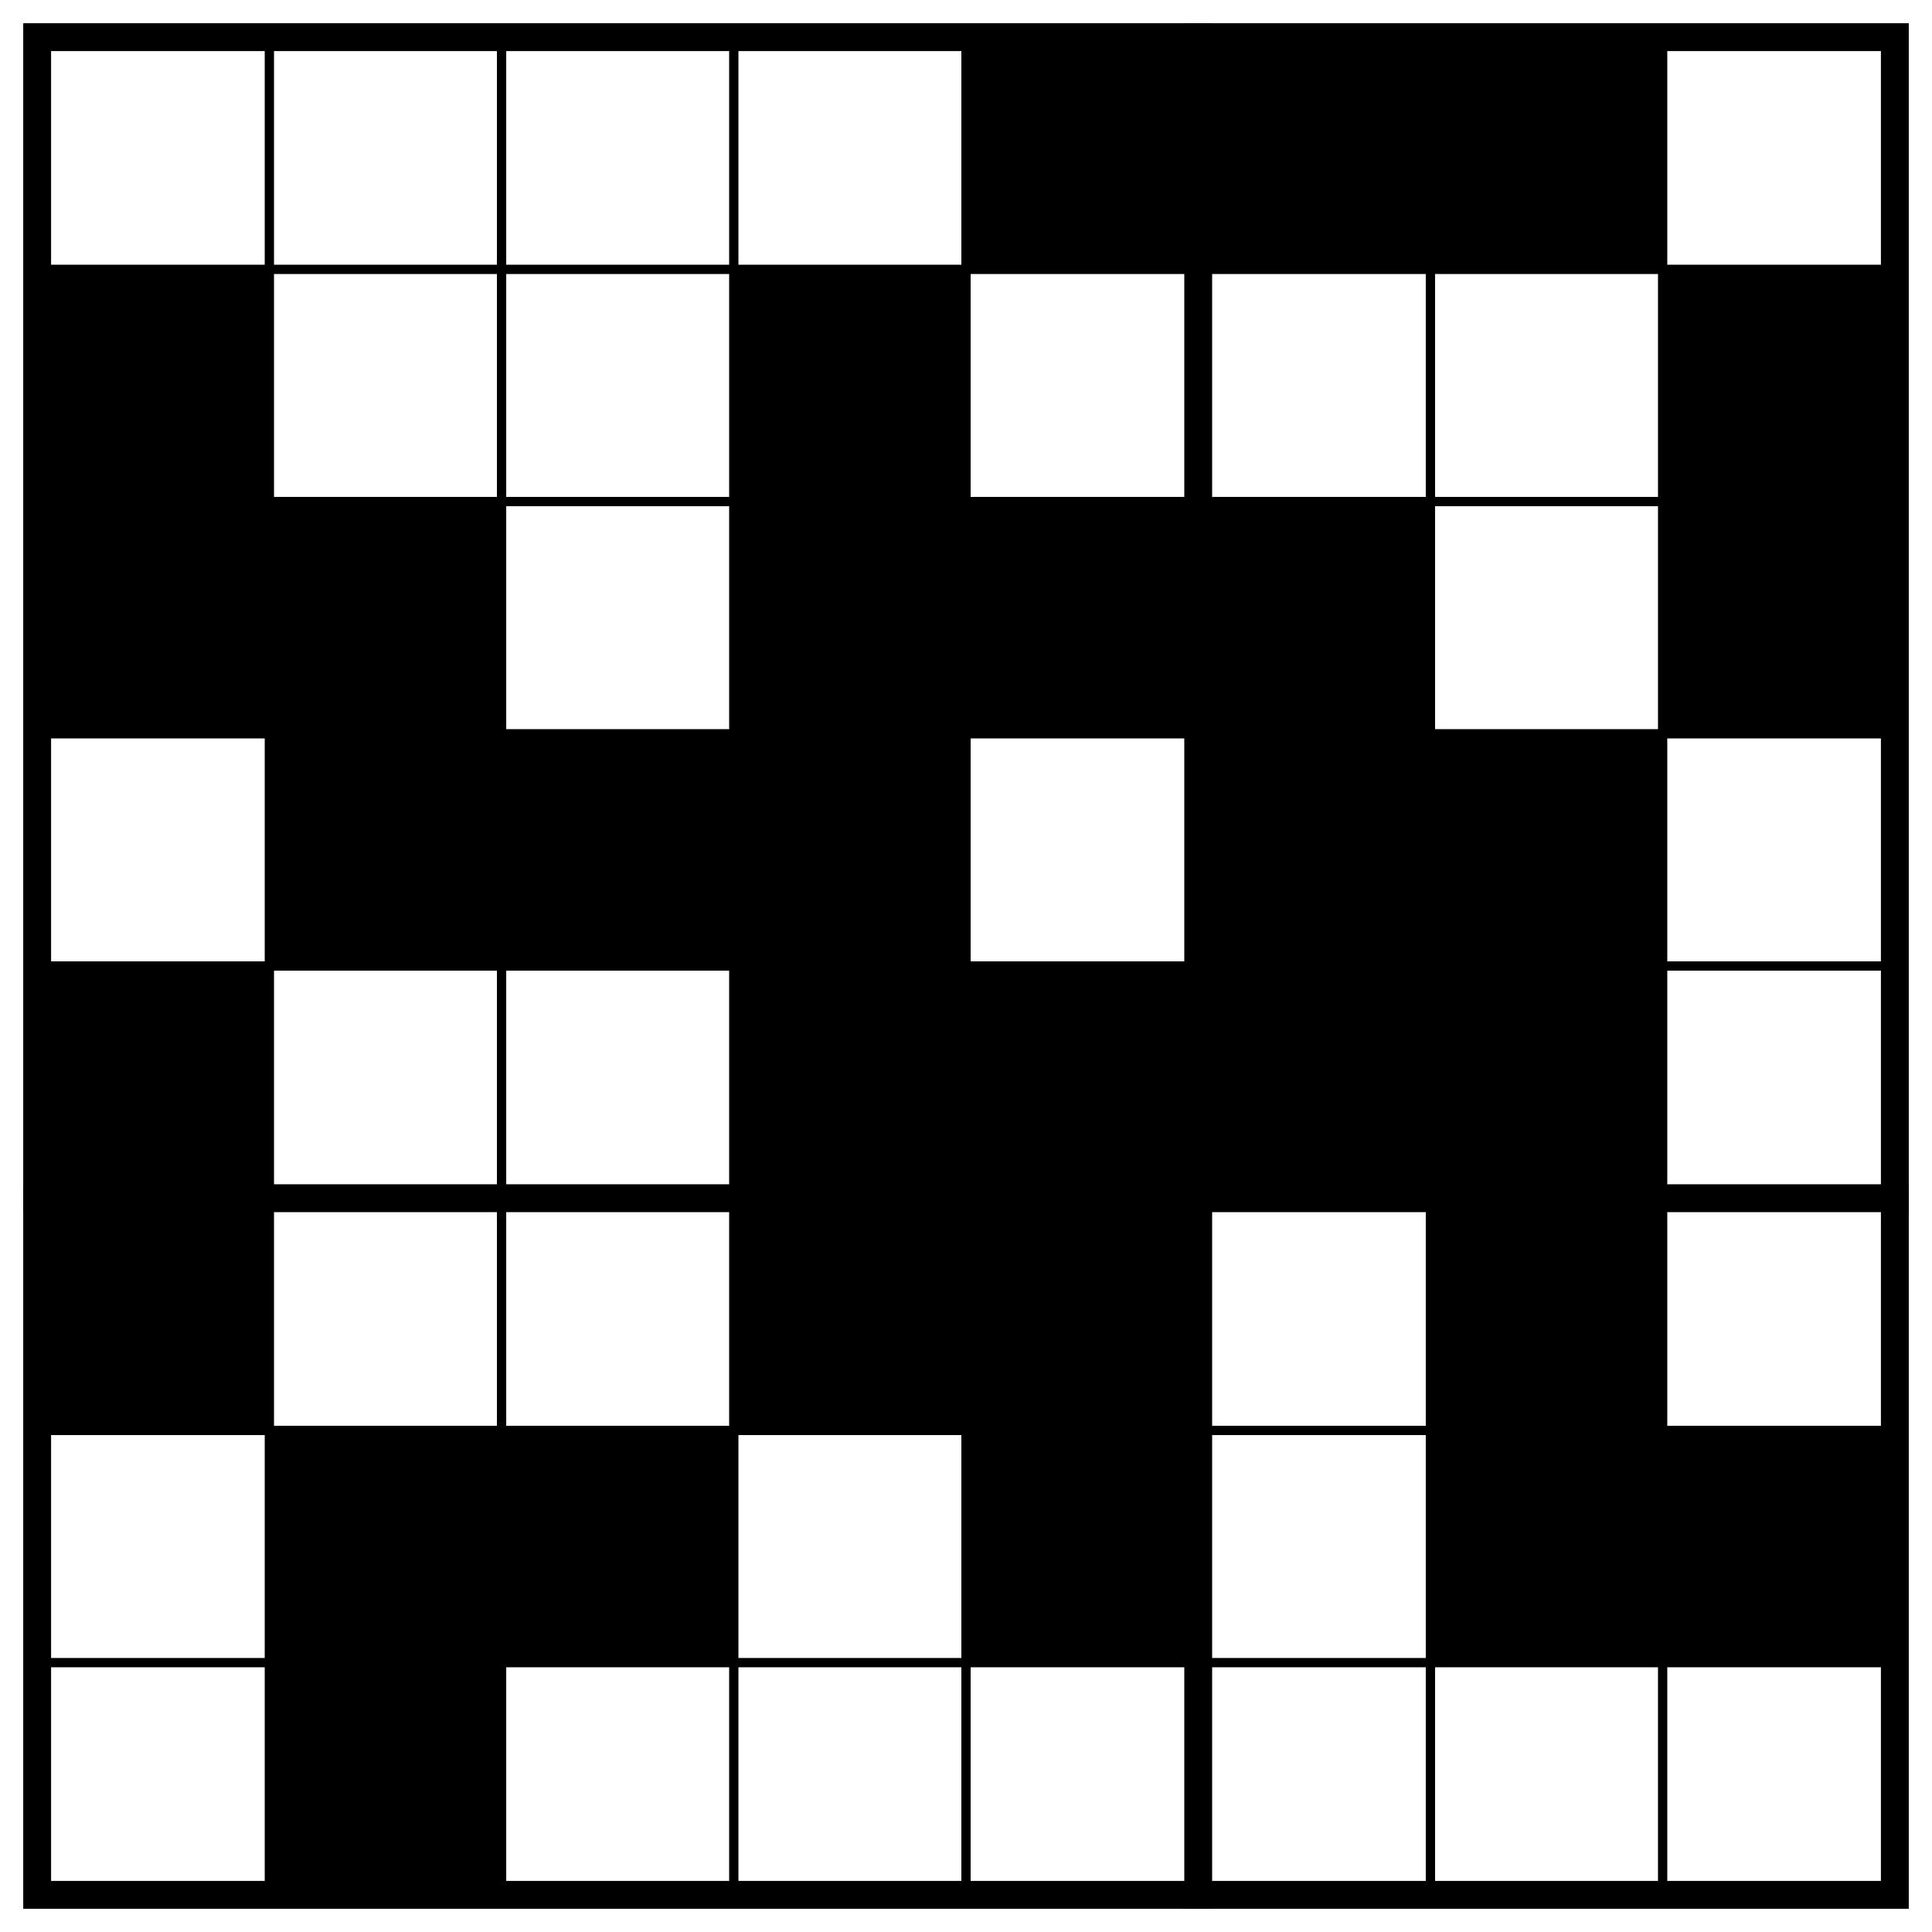
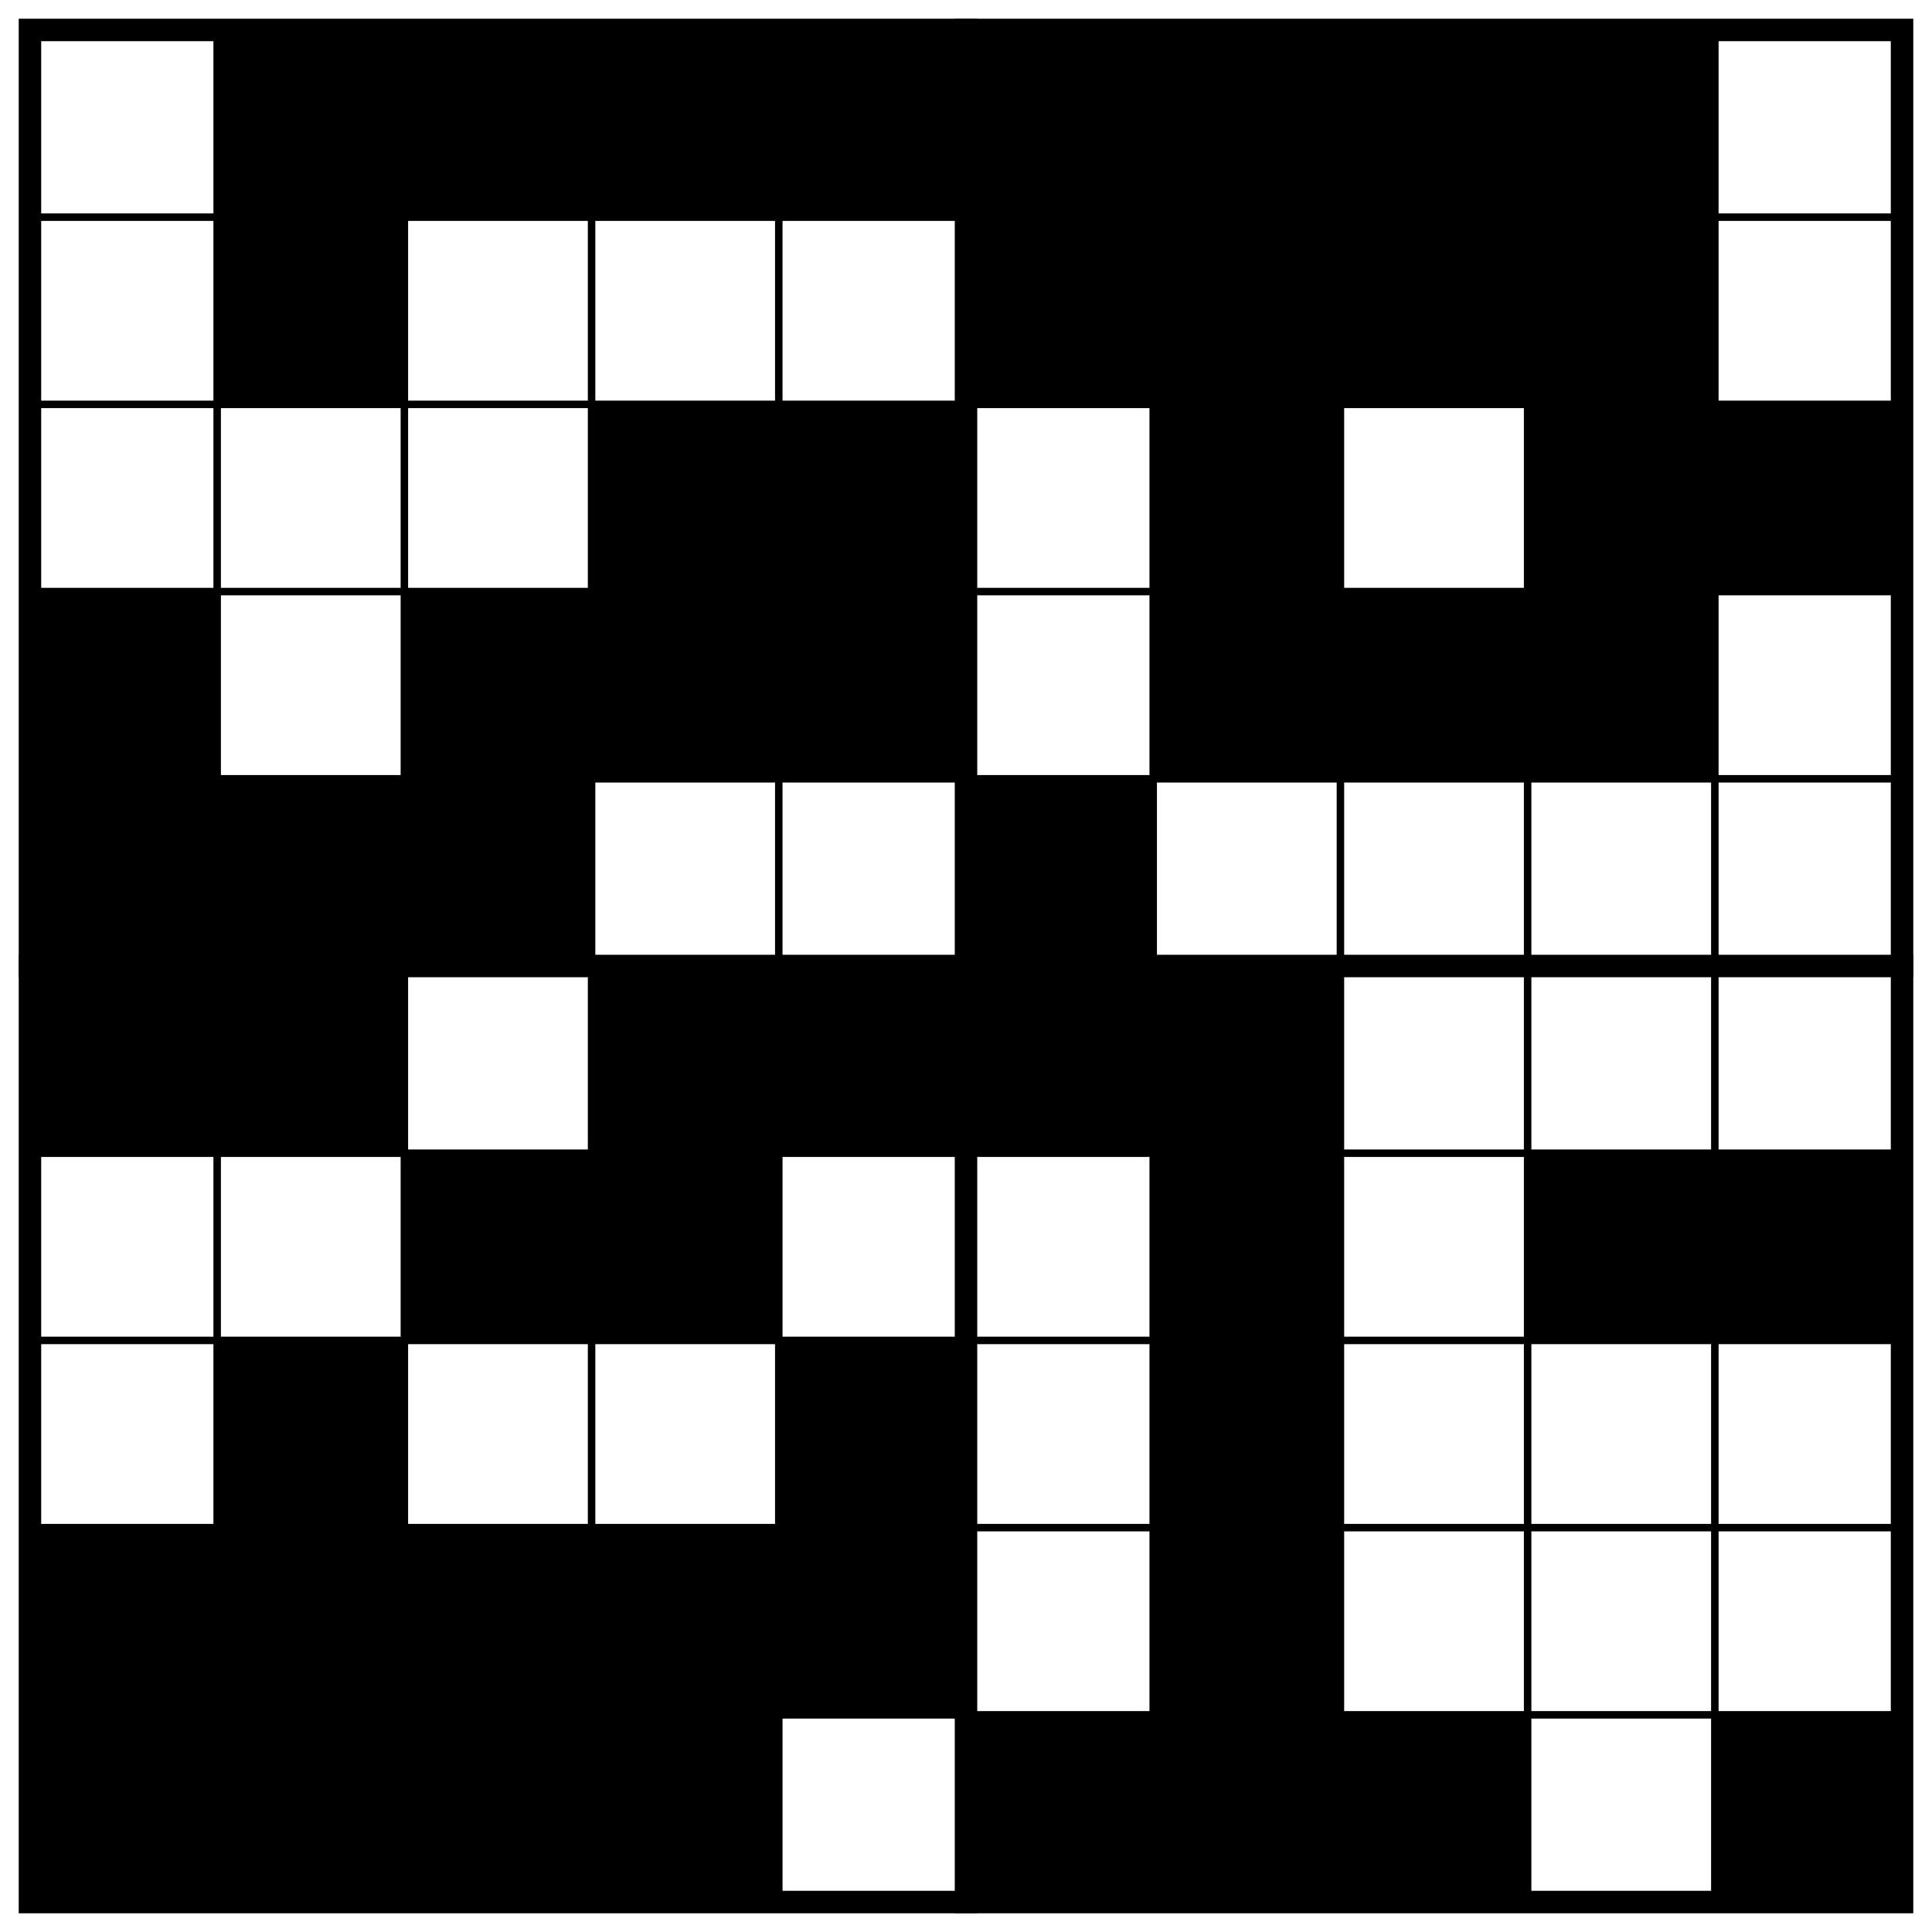
- <svg xmlns="http://www.w3.org/2000/svg" class="p" viewBox="0 0 832 832" preserveAspectRatio="xMidYMid meet" shape-rendering="geometricPrecision">
+ <svg xmlns="http://www.w3.org/2000/svg" class="p" viewBox="0 0 1032 1032" preserveAspectRatio="xMidYMid meet" shape-rendering="geometricPrecision">
  <g fill="#000">
+     <rect x="116" y="16" width="100" height="100" />
+     <rect x="216" y="16" width="100" height="100" />
+     <rect x="316" y="16" width="100" height="100" />
    <rect x="416" y="16" width="100" height="100" />
    <rect x="516" y="16" width="100" height="100" />
    <rect x="616" y="16" width="100" height="100" />
-     <rect x="16" y="116" width="100" height="100" />
-     <rect x="316" y="116" width="100" height="100" />
+     <rect x="716" y="16" width="100" height="100" />
+     <rect x="816" y="16" width="100" height="100" />
+     <rect x="116" y="116" width="100" height="100" />
+     <rect x="516" y="116" width="100" height="100" />
+     <rect x="616" y="116" width="100" height="100" />
    <rect x="716" y="116" width="100" height="100" />
-     <rect x="16" y="216" width="100" height="100" />
-     <rect x="116" y="216" width="100" height="100" />
+     <rect x="816" y="116" width="100" height="100" />
    <rect x="316" y="216" width="100" height="100" />
    <rect x="416" y="216" width="100" height="100" />
-     <rect x="516" y="216" width="100" height="100" />
-     <rect x="716" y="216" width="100" height="100" />
-     <rect x="116" y="316" width="100" height="100" />
+     <rect x="616" y="216" width="100" height="100" />
+     <rect x="816" y="216" width="100" height="100" />
+     <rect x="916" y="216" width="100" height="100" />
+     <rect x="16" y="316" width="100" height="100" />
    <rect x="216" y="316" width="100" height="100" />
    <rect x="316" y="316" width="100" height="100" />
-     <rect x="516" y="316" width="100" height="100" />
+     <rect x="416" y="316" width="100" height="100" />
    <rect x="616" y="316" width="100" height="100" />
+     <rect x="716" y="316" width="100" height="100" />
+     <rect x="816" y="316" width="100" height="100" />
    <rect x="16" y="416" width="100" height="100" />
-     <rect x="316" y="416" width="100" height="100" />
-     <rect x="416" y="416" width="100" height="100" />
+     <rect x="116" y="416" width="100" height="100" />
+     <rect x="216" y="416" width="100" height="100" />
    <rect x="516" y="416" width="100" height="100" />
-     <rect x="616" y="416" width="100" height="100" />
    <rect x="16" y="516" width="100" height="100" />
+     <rect x="116" y="516" width="100" height="100" />
    <rect x="316" y="516" width="100" height="100" />
    <rect x="416" y="516" width="100" height="100" />
+     <rect x="516" y="516" width="100" height="100" />
    <rect x="616" y="516" width="100" height="100" />
-     <rect x="116" y="616" width="100" height="100" />
    <rect x="216" y="616" width="100" height="100" />
-     <rect x="416" y="616" width="100" height="100" />
+     <rect x="316" y="616" width="100" height="100" />
    <rect x="616" y="616" width="100" height="100" />
-     <rect x="716" y="616" width="100" height="100" />
+     <rect x="816" y="616" width="100" height="100" />
+     <rect x="916" y="616" width="100" height="100" />
    <rect x="116" y="716" width="100" height="100" />
+     <rect x="416" y="716" width="100" height="100" />
+     <rect x="616" y="716" width="100" height="100" />
+     <rect x="16" y="816" width="100" height="100" />
+     <rect x="116" y="816" width="100" height="100" />
+     <rect x="216" y="816" width="100" height="100" />
+     <rect x="316" y="816" width="100" height="100" />
+     <rect x="416" y="816" width="100" height="100" />
+     <rect x="616" y="816" width="100" height="100" />
+     <rect x="16" y="916" width="100" height="100" />
+     <rect x="116" y="916" width="100" height="100" />
+     <rect x="216" y="916" width="100" height="100" />
+     <rect x="316" y="916" width="100" height="100" />
+     <rect x="516" y="916" width="100" height="100" />
+     <rect x="616" y="916" width="100" height="100" />
+     <rect x="716" y="916" width="100" height="100" />
+     <rect x="916" y="916" width="100" height="100" />
  </g>
-   <path d="M16 116H816M16 216H816M16 316H816M16 416H816M16 616H816M16 716H816M116 16V816M216 16V816M316 16V816M416 16V816M616 16V816M716 16V816" fill="none" stroke="#000" stroke-width="4" stroke-linecap="square" />
-   <path d="M16 516H816M516 16V816" fill="none" stroke="#000" stroke-width="12" stroke-linecap="square" />
-   <rect x="16" y="16" width="800" height="800" fill="none" stroke="#000" stroke-width="12" />
+   <path d="M16 116H1016M16 216H1016M16 316H1016M16 416H1016M16 616H1016M16 716H1016M16 816H1016M16 916H1016M116 16V1016M216 16V1016M316 16V1016M416 16V1016M616 16V1016M716 16V1016M816 16V1016M916 16V1016" fill="none" stroke="#000" stroke-width="4" stroke-linecap="square" />
+   <path d="M16 516H1016M516 16V1016" fill="none" stroke="#000" stroke-width="12" stroke-linecap="square" />
+   <rect x="16" y="16" width="1000" height="1000" fill="none" stroke="#000" stroke-width="12" />
</svg>
